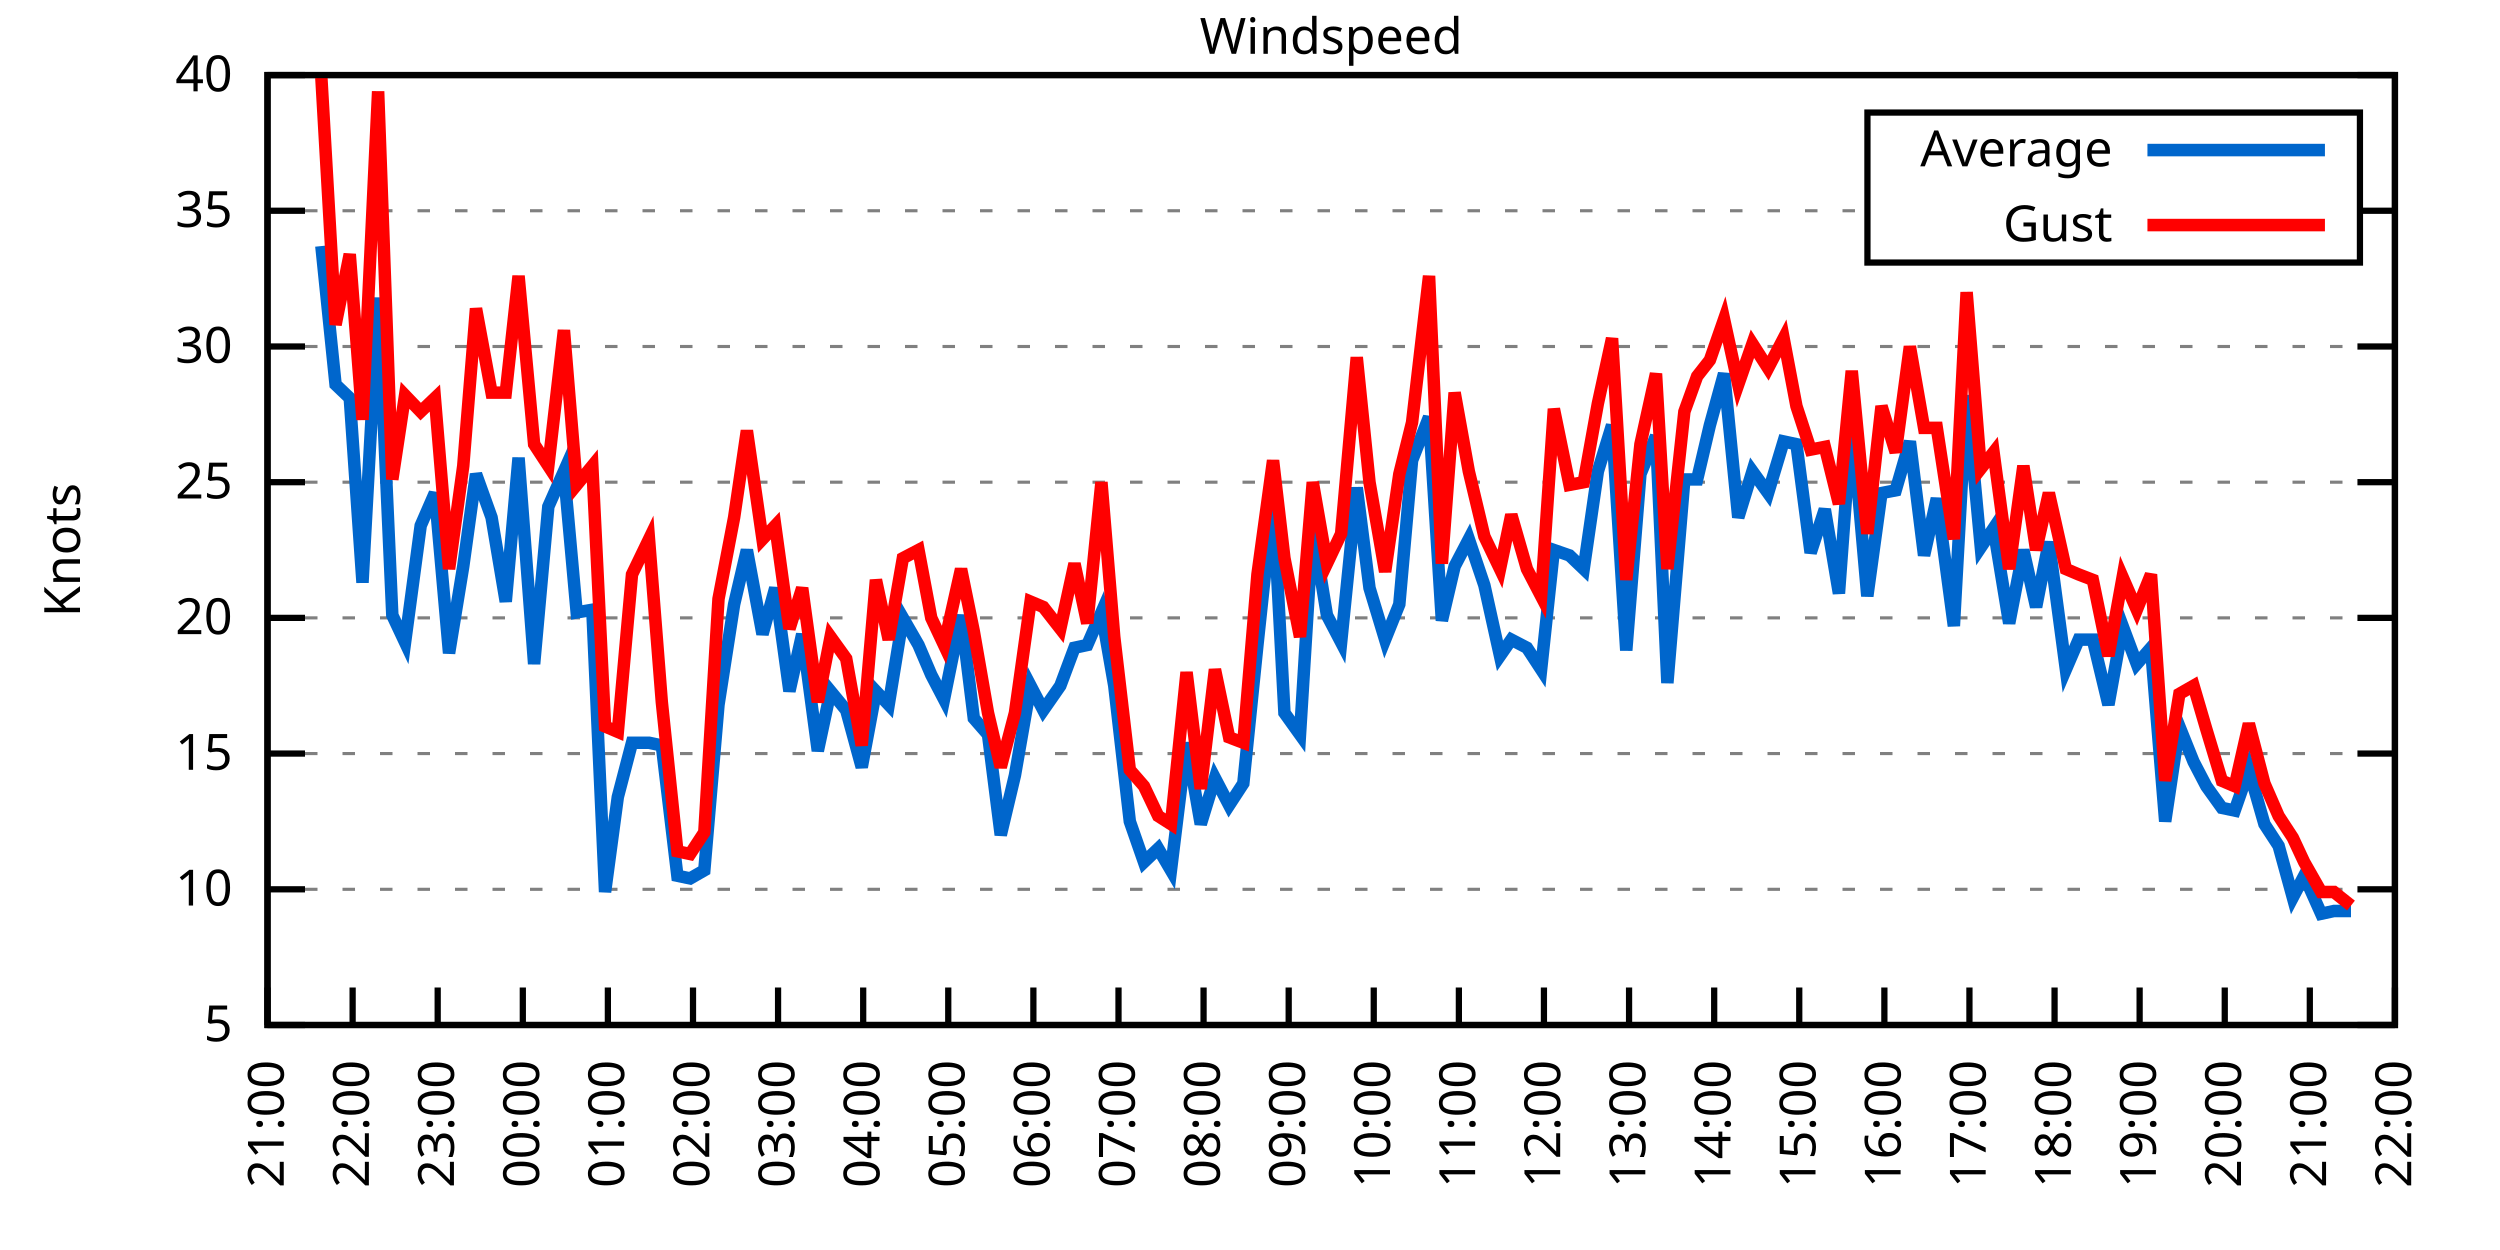
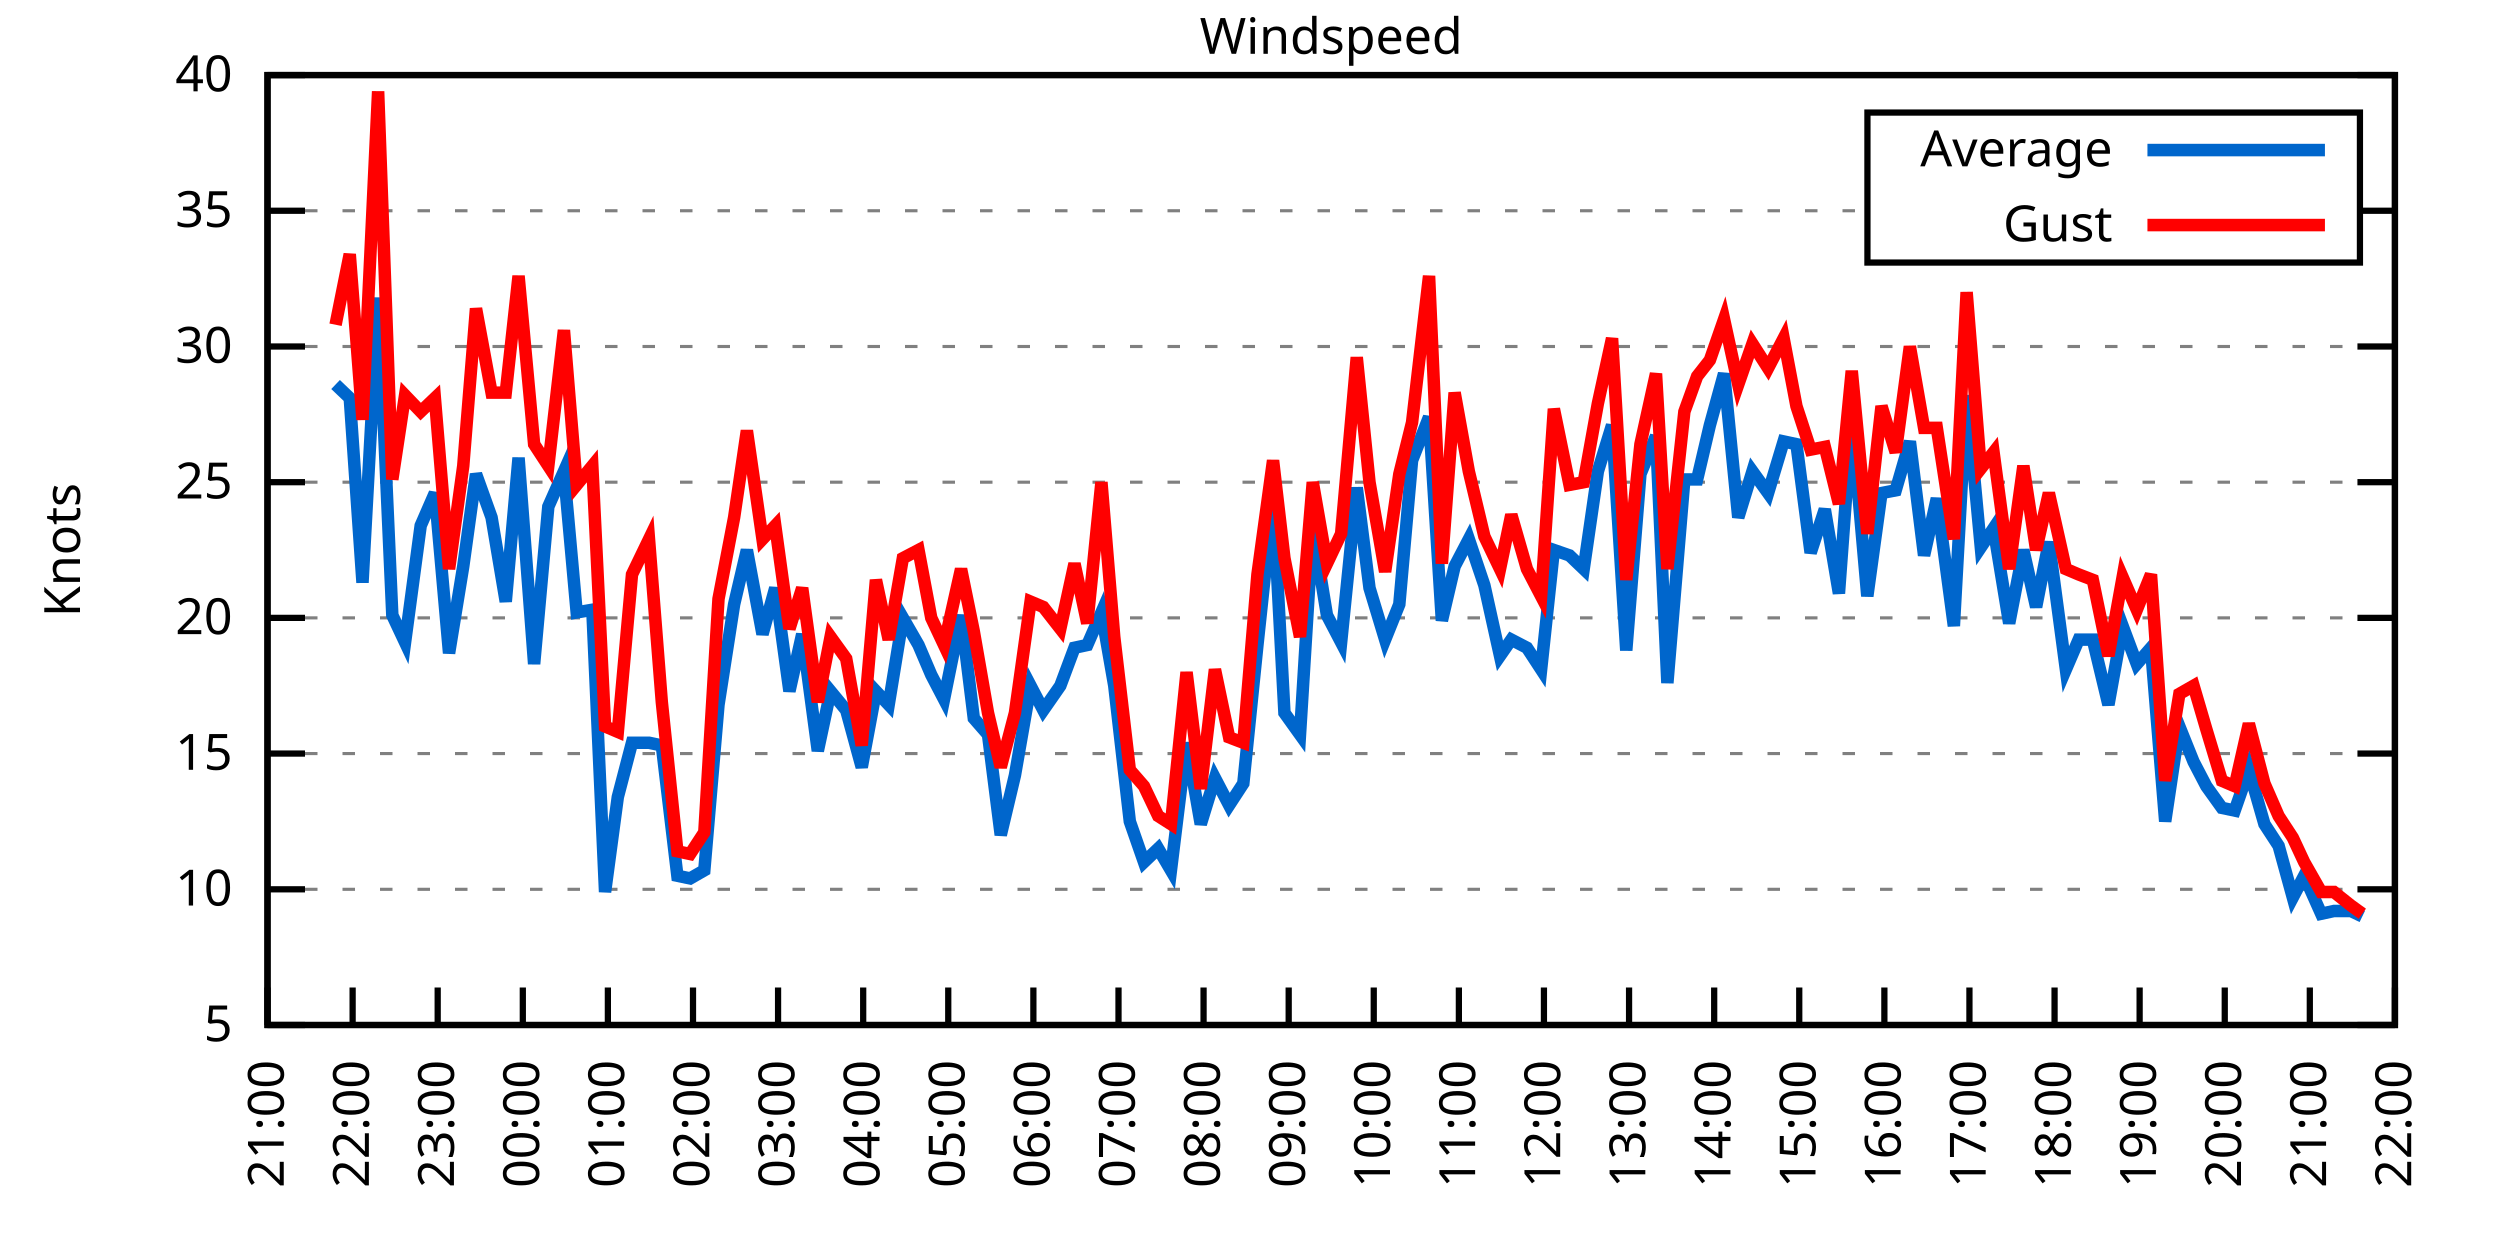
<svg xmlns="http://www.w3.org/2000/svg" xmlns:xlink="http://www.w3.org/1999/xlink" width="400" height="200" viewBox="0 0 400 200">
  <g id="gnuplot_canvas">
    <rect x="0" y="0" width="400" height="200" fill="none" />
    <defs>
      <circle id="gpDot" r="0.5" stroke-width="0.5" stroke="currentColor" />
      <path id="gpPt0" stroke-width="0.333" stroke="currentColor" d="M-1,0 h2 M0,-1 v2" />
      <path id="gpPt1" stroke-width="0.333" stroke="currentColor" d="M-1,-1 L1,1 M1,-1 L-1,1" />
      <path id="gpPt2" stroke-width="0.333" stroke="currentColor" d="M-1,0 L1,0 M0,-1 L0,1 M-1,-1 L1,1 M-1,1 L1,-1" />
      <rect id="gpPt3" stroke-width="0.333" stroke="currentColor" x="-1" y="-1" width="2" height="2" />
      <rect id="gpPt4" stroke-width="0.333" stroke="currentColor" fill="currentColor" x="-1" y="-1" width="2" height="2" />
      <circle id="gpPt5" stroke-width="0.333" stroke="currentColor" cx="0" cy="0" r="1" />
      <use xlink:href="#gpPt5" id="gpPt6" fill="currentColor" stroke="none" />
      <path id="gpPt7" stroke-width="0.333" stroke="currentColor" d="M0,-1.33 L-1.33,0.67 L1.33,0.67 z" />
      <use xlink:href="#gpPt7" id="gpPt8" fill="currentColor" stroke="none" />
      <use xlink:href="#gpPt7" id="gpPt9" stroke="currentColor" transform="rotate(180)" />
      <use xlink:href="#gpPt9" id="gpPt10" fill="currentColor" stroke="none" />
      <use xlink:href="#gpPt3" id="gpPt11" stroke="currentColor" transform="rotate(45)" />
      <use xlink:href="#gpPt11" id="gpPt12" fill="currentColor" stroke="none" />
      <path id="gpPt13" stroke-width="0.333" stroke="currentColor" d="M0,1.330 L1.265,0.411 L0.782,-1.067 L-0.782,-1.076 L-1.265,0.411 z" />
      <use xlink:href="#gpPt13" id="gpPt14" fill="currentColor" stroke="none" />
      <filter id="textbox" filterUnits="objectBoundingBox" x="0" y="0" height="1" width="1">
        <feFlood flood-color="white" flood-opacity="1" result="bgnd" />
        <feComposite in="SourceGraphic" in2="bgnd" operator="atop" />
      </filter>
      <filter id="greybox" filterUnits="objectBoundingBox" x="0" y="0" height="1" width="1">
        <feFlood flood-color="lightgrey" flood-opacity="1" result="grey" />
        <feComposite in="SourceGraphic" in2="grey" operator="atop" />
      </filter>
    </defs>
    <g fill="none" color="white" stroke="currentColor" stroke-width="1.00" stroke-linecap="butt" stroke-linejoin="miter">
</g>
    <g fill="none" color="black" stroke="currentColor" stroke-width="1.00" stroke-linecap="butt" stroke-linejoin="miter">
      <g stroke="none" shape-rendering="crispEdges">
        <polygon fill="rgb(255, 255, 255)" points="42.80,164.00 383.18,164.00 383.18,12.02 42.80,12.02 " />
      </g>
    </g>
    <g fill="none" color="black" stroke="currentColor" stroke-width="1.00" stroke-linecap="butt" stroke-linejoin="miter">
</g>
    <g fill="none" color="black" stroke="black" stroke-width="0.50" stroke-linecap="butt" stroke-linejoin="miter">
</g>
    <g fill="none" color="gray" stroke="currentColor" stroke-width="0.50" stroke-linecap="butt" stroke-linejoin="miter">
      <path stroke="gray" stroke-dasharray="2,4" class="gridline" d="M42.80,164.00 L383.19,164.00  " />
    </g>
    <g fill="none" color="gray" stroke="gray" stroke-width="1.00" stroke-linecap="butt" stroke-linejoin="miter">
</g>
    <g fill="none" color="black" stroke="currentColor" stroke-width="1.00" stroke-linecap="butt" stroke-linejoin="miter">
      <path stroke="black" d="M42.80,164.00 L48.80,164.00 M383.19,164.00 L377.19,164.00  " />
      <g transform="translate(37.20,166.60)" stroke="none" fill="black" font-family="Sans" font-size="8.00" text-anchor="end">
        <text>
          <tspan font-family="Sans"> 5</tspan>
        </text>
      </g>
    </g>
    <g fill="none" color="black" stroke="currentColor" stroke-width="1.00" stroke-linecap="butt" stroke-linejoin="miter">
</g>
    <g fill="none" color="black" stroke="black" stroke-width="0.50" stroke-linecap="butt" stroke-linejoin="miter">
</g>
    <g fill="none" color="gray" stroke="currentColor" stroke-width="0.50" stroke-linecap="butt" stroke-linejoin="miter">
      <path stroke="gray" stroke-dasharray="2,4" class="gridline" d="M42.80,142.29 L383.19,142.29  " />
    </g>
    <g fill="none" color="gray" stroke="gray" stroke-width="1.00" stroke-linecap="butt" stroke-linejoin="miter">
</g>
    <g fill="none" color="black" stroke="currentColor" stroke-width="1.00" stroke-linecap="butt" stroke-linejoin="miter">
      <path stroke="black" d="M42.80,142.29 L48.80,142.29 M383.19,142.29 L377.19,142.29  " />
      <g transform="translate(37.20,144.89)" stroke="none" fill="black" font-family="Sans" font-size="8.00" text-anchor="end">
        <text>
          <tspan font-family="Sans"> 10</tspan>
        </text>
      </g>
    </g>
    <g fill="none" color="black" stroke="currentColor" stroke-width="1.00" stroke-linecap="butt" stroke-linejoin="miter">
</g>
    <g fill="none" color="black" stroke="black" stroke-width="0.50" stroke-linecap="butt" stroke-linejoin="miter">
</g>
    <g fill="none" color="gray" stroke="currentColor" stroke-width="0.50" stroke-linecap="butt" stroke-linejoin="miter">
      <path stroke="gray" stroke-dasharray="2,4" class="gridline" d="M42.80,120.57 L383.19,120.57  " />
    </g>
    <g fill="none" color="gray" stroke="gray" stroke-width="1.00" stroke-linecap="butt" stroke-linejoin="miter">
</g>
    <g fill="none" color="black" stroke="currentColor" stroke-width="1.00" stroke-linecap="butt" stroke-linejoin="miter">
      <path stroke="black" d="M42.80,120.57 L48.80,120.57 M383.19,120.57 L377.19,120.57  " />
      <g transform="translate(37.20,123.17)" stroke="none" fill="black" font-family="Sans" font-size="8.00" text-anchor="end">
        <text>
          <tspan font-family="Sans"> 15</tspan>
        </text>
      </g>
    </g>
    <g fill="none" color="black" stroke="currentColor" stroke-width="1.00" stroke-linecap="butt" stroke-linejoin="miter">
</g>
    <g fill="none" color="black" stroke="black" stroke-width="0.50" stroke-linecap="butt" stroke-linejoin="miter">
</g>
    <g fill="none" color="gray" stroke="currentColor" stroke-width="0.50" stroke-linecap="butt" stroke-linejoin="miter">
      <path stroke="gray" stroke-dasharray="2,4" class="gridline" d="M42.80,98.86 L383.19,98.86  " />
    </g>
    <g fill="none" color="gray" stroke="gray" stroke-width="1.00" stroke-linecap="butt" stroke-linejoin="miter">
</g>
    <g fill="none" color="black" stroke="currentColor" stroke-width="1.00" stroke-linecap="butt" stroke-linejoin="miter">
      <path stroke="black" d="M42.80,98.86 L48.80,98.86 M383.19,98.86 L377.19,98.86  " />
      <g transform="translate(37.20,101.46)" stroke="none" fill="black" font-family="Sans" font-size="8.00" text-anchor="end">
        <text>
          <tspan font-family="Sans"> 20</tspan>
        </text>
      </g>
    </g>
    <g fill="none" color="black" stroke="currentColor" stroke-width="1.00" stroke-linecap="butt" stroke-linejoin="miter">
</g>
    <g fill="none" color="black" stroke="black" stroke-width="0.50" stroke-linecap="butt" stroke-linejoin="miter">
</g>
    <g fill="none" color="gray" stroke="currentColor" stroke-width="0.50" stroke-linecap="butt" stroke-linejoin="miter">
      <path stroke="gray" stroke-dasharray="2,4" class="gridline" d="M42.80,77.15 L383.19,77.15  " />
    </g>
    <g fill="none" color="gray" stroke="gray" stroke-width="1.00" stroke-linecap="butt" stroke-linejoin="miter">
</g>
    <g fill="none" color="black" stroke="currentColor" stroke-width="1.00" stroke-linecap="butt" stroke-linejoin="miter">
      <path stroke="black" d="M42.80,77.15 L48.80,77.15 M383.19,77.15 L377.19,77.15  " />
      <g transform="translate(37.20,79.75)" stroke="none" fill="black" font-family="Sans" font-size="8.00" text-anchor="end">
        <text>
          <tspan font-family="Sans"> 25</tspan>
        </text>
      </g>
    </g>
    <g fill="none" color="black" stroke="currentColor" stroke-width="1.00" stroke-linecap="butt" stroke-linejoin="miter">
</g>
    <g fill="none" color="black" stroke="black" stroke-width="0.50" stroke-linecap="butt" stroke-linejoin="miter">
</g>
    <g fill="none" color="gray" stroke="currentColor" stroke-width="0.50" stroke-linecap="butt" stroke-linejoin="miter">
      <path stroke="gray" stroke-dasharray="2,4" class="gridline" d="M42.80,55.44 L383.19,55.44  " />
    </g>
    <g fill="none" color="gray" stroke="gray" stroke-width="1.00" stroke-linecap="butt" stroke-linejoin="miter">
</g>
    <g fill="none" color="black" stroke="currentColor" stroke-width="1.00" stroke-linecap="butt" stroke-linejoin="miter">
      <path stroke="black" d="M42.80,55.44 L48.80,55.44 M383.19,55.44 L377.19,55.44  " />
      <g transform="translate(37.20,58.04)" stroke="none" fill="black" font-family="Sans" font-size="8.00" text-anchor="end">
        <text>
          <tspan font-family="Sans"> 30</tspan>
        </text>
      </g>
    </g>
    <g fill="none" color="black" stroke="currentColor" stroke-width="1.00" stroke-linecap="butt" stroke-linejoin="miter">
</g>
    <g fill="none" color="black" stroke="black" stroke-width="0.50" stroke-linecap="butt" stroke-linejoin="miter">
</g>
    <g fill="none" color="gray" stroke="currentColor" stroke-width="0.50" stroke-linecap="butt" stroke-linejoin="miter">
      <path stroke="gray" stroke-dasharray="2,4" class="gridline" d="M42.80,33.72 L298.79,33.72 M377.59,33.72 L383.19,33.72  " />
    </g>
    <g fill="none" color="gray" stroke="gray" stroke-width="1.00" stroke-linecap="butt" stroke-linejoin="miter">
</g>
    <g fill="none" color="black" stroke="currentColor" stroke-width="1.00" stroke-linecap="butt" stroke-linejoin="miter">
      <path stroke="black" d="M42.80,33.72 L48.80,33.72 M383.19,33.72 L377.19,33.72  " />
      <g transform="translate(37.20,36.32)" stroke="none" fill="black" font-family="Sans" font-size="8.00" text-anchor="end">
        <text>
          <tspan font-family="Sans"> 35</tspan>
        </text>
      </g>
    </g>
    <g fill="none" color="black" stroke="currentColor" stroke-width="1.00" stroke-linecap="butt" stroke-linejoin="miter">
</g>
    <g fill="none" color="black" stroke="black" stroke-width="0.50" stroke-linecap="butt" stroke-linejoin="miter">
</g>
    <g fill="none" color="gray" stroke="currentColor" stroke-width="0.50" stroke-linecap="butt" stroke-linejoin="miter">
      <path stroke="gray" stroke-dasharray="2,4" class="gridline" d="M42.80,12.01 L383.19,12.01  " />
    </g>
    <g fill="none" color="gray" stroke="gray" stroke-width="1.00" stroke-linecap="butt" stroke-linejoin="miter">
</g>
    <g fill="none" color="black" stroke="currentColor" stroke-width="1.00" stroke-linecap="butt" stroke-linejoin="miter">
      <path stroke="black" d="M42.80,12.01 L48.80,12.01 M383.19,12.01 L377.19,12.01  " />
      <g transform="translate(37.20,14.61)" stroke="none" fill="black" font-family="Sans" font-size="8.00" text-anchor="end">
        <text>
          <tspan font-family="Sans"> 40</tspan>
        </text>
      </g>
    </g>
    <g fill="none" color="black" stroke="currentColor" stroke-width="1.00" stroke-linecap="butt" stroke-linejoin="miter">
      <path stroke="black" d="M42.80,164.00 L42.80,158.00  " />
      <g transform="translate(45.40,169.60) rotate(270.00)" stroke="none" fill="black" font-family="Sans" font-size="8.00" text-anchor="end">
        <text>
          <tspan font-family="Sans">21:00</tspan>
        </text>
      </g>
    </g>
    <g fill="none" color="black" stroke="currentColor" stroke-width="1.00" stroke-linecap="butt" stroke-linejoin="miter">
      <path stroke="black" d="M56.42,164.00 L56.42,158.00  " />
      <g transform="translate(59.02,169.60) rotate(270.00)" stroke="none" fill="black" font-family="Sans" font-size="8.00" text-anchor="end">
        <text>
          <tspan font-family="Sans">22:00</tspan>
        </text>
      </g>
    </g>
    <g fill="none" color="black" stroke="currentColor" stroke-width="1.00" stroke-linecap="butt" stroke-linejoin="miter">
      <path stroke="black" d="M70.03,164.00 L70.03,158.00  " />
      <g transform="translate(72.63,169.60) rotate(270.00)" stroke="none" fill="black" font-family="Sans" font-size="8.00" text-anchor="end">
        <text>
          <tspan font-family="Sans">23:00</tspan>
        </text>
      </g>
    </g>
    <g fill="none" color="black" stroke="currentColor" stroke-width="1.00" stroke-linecap="butt" stroke-linejoin="miter">
      <path stroke="black" d="M83.65,164.00 L83.65,158.00  " />
      <g transform="translate(86.25,169.60) rotate(270.00)" stroke="none" fill="black" font-family="Sans" font-size="8.00" text-anchor="end">
        <text>
          <tspan font-family="Sans">00:00</tspan>
        </text>
      </g>
    </g>
    <g fill="none" color="black" stroke="currentColor" stroke-width="1.00" stroke-linecap="butt" stroke-linejoin="miter">
      <path stroke="black" d="M97.26,164.00 L97.26,158.00  " />
      <g transform="translate(99.86,169.60) rotate(270.00)" stroke="none" fill="black" font-family="Sans" font-size="8.00" text-anchor="end">
        <text>
          <tspan font-family="Sans">01:00</tspan>
        </text>
      </g>
    </g>
    <g fill="none" color="black" stroke="currentColor" stroke-width="1.00" stroke-linecap="butt" stroke-linejoin="miter">
      <path stroke="black" d="M110.88,164.00 L110.88,158.00  " />
      <g transform="translate(113.48,169.60) rotate(270.00)" stroke="none" fill="black" font-family="Sans" font-size="8.00" text-anchor="end">
        <text>
          <tspan font-family="Sans">02:00</tspan>
        </text>
      </g>
    </g>
    <g fill="none" color="black" stroke="currentColor" stroke-width="1.00" stroke-linecap="butt" stroke-linejoin="miter">
      <path stroke="black" d="M124.49,164.00 L124.49,158.00  " />
      <g transform="translate(127.09,169.60) rotate(270.00)" stroke="none" fill="black" font-family="Sans" font-size="8.00" text-anchor="end">
        <text>
          <tspan font-family="Sans">03:00</tspan>
        </text>
      </g>
    </g>
    <g fill="none" color="black" stroke="currentColor" stroke-width="1.00" stroke-linecap="butt" stroke-linejoin="miter">
      <path stroke="black" d="M138.11,164.00 L138.11,158.00  " />
      <g transform="translate(140.71,169.60) rotate(270.00)" stroke="none" fill="black" font-family="Sans" font-size="8.00" text-anchor="end">
        <text>
          <tspan font-family="Sans">04:00</tspan>
        </text>
      </g>
    </g>
    <g fill="none" color="black" stroke="currentColor" stroke-width="1.00" stroke-linecap="butt" stroke-linejoin="miter">
      <path stroke="black" d="M151.72,164.00 L151.72,158.00  " />
      <g transform="translate(154.32,169.60) rotate(270.00)" stroke="none" fill="black" font-family="Sans" font-size="8.00" text-anchor="end">
        <text>
          <tspan font-family="Sans">05:00</tspan>
        </text>
      </g>
    </g>
    <g fill="none" color="black" stroke="currentColor" stroke-width="1.00" stroke-linecap="butt" stroke-linejoin="miter">
      <path stroke="black" d="M165.34,164.00 L165.34,158.00  " />
      <g transform="translate(167.94,169.60) rotate(270.00)" stroke="none" fill="black" font-family="Sans" font-size="8.00" text-anchor="end">
        <text>
          <tspan font-family="Sans">06:00</tspan>
        </text>
      </g>
    </g>
    <g fill="none" color="black" stroke="currentColor" stroke-width="1.00" stroke-linecap="butt" stroke-linejoin="miter">
      <path stroke="black" d="M178.96,164.00 L178.96,158.00  " />
      <g transform="translate(181.56,169.60) rotate(270.00)" stroke="none" fill="black" font-family="Sans" font-size="8.00" text-anchor="end">
        <text>
          <tspan font-family="Sans">07:00</tspan>
        </text>
      </g>
    </g>
    <g fill="none" color="black" stroke="currentColor" stroke-width="1.00" stroke-linecap="butt" stroke-linejoin="miter">
      <path stroke="black" d="M192.57,164.00 L192.57,158.00  " />
      <g transform="translate(195.17,169.60) rotate(270.00)" stroke="none" fill="black" font-family="Sans" font-size="8.00" text-anchor="end">
        <text>
          <tspan font-family="Sans">08:00</tspan>
        </text>
      </g>
    </g>
    <g fill="none" color="black" stroke="currentColor" stroke-width="1.00" stroke-linecap="butt" stroke-linejoin="miter">
      <path stroke="black" d="M206.19,164.00 L206.19,158.00  " />
      <g transform="translate(208.79,169.60) rotate(270.00)" stroke="none" fill="black" font-family="Sans" font-size="8.00" text-anchor="end">
        <text>
          <tspan font-family="Sans">09:00</tspan>
        </text>
      </g>
    </g>
    <g fill="none" color="black" stroke="currentColor" stroke-width="1.00" stroke-linecap="butt" stroke-linejoin="miter">
      <path stroke="black" d="M219.80,164.00 L219.80,158.00  " />
      <g transform="translate(222.40,169.60) rotate(270.00)" stroke="none" fill="black" font-family="Sans" font-size="8.00" text-anchor="end">
        <text>
          <tspan font-family="Sans">10:00</tspan>
        </text>
      </g>
    </g>
    <g fill="none" color="black" stroke="currentColor" stroke-width="1.00" stroke-linecap="butt" stroke-linejoin="miter">
      <path stroke="black" d="M233.42,164.00 L233.42,158.00  " />
      <g transform="translate(236.02,169.60) rotate(270.00)" stroke="none" fill="black" font-family="Sans" font-size="8.00" text-anchor="end">
        <text>
          <tspan font-family="Sans">11:00</tspan>
        </text>
      </g>
    </g>
    <g fill="none" color="black" stroke="currentColor" stroke-width="1.00" stroke-linecap="butt" stroke-linejoin="miter">
      <path stroke="black" d="M247.03,164.00 L247.03,158.00  " />
      <g transform="translate(249.63,169.60) rotate(270.00)" stroke="none" fill="black" font-family="Sans" font-size="8.00" text-anchor="end">
        <text>
          <tspan font-family="Sans">12:00</tspan>
        </text>
      </g>
    </g>
    <g fill="none" color="black" stroke="currentColor" stroke-width="1.00" stroke-linecap="butt" stroke-linejoin="miter">
      <path stroke="black" d="M260.65,164.00 L260.65,158.00  " />
      <g transform="translate(263.25,169.60) rotate(270.00)" stroke="none" fill="black" font-family="Sans" font-size="8.00" text-anchor="end">
        <text>
          <tspan font-family="Sans">13:00</tspan>
        </text>
      </g>
    </g>
    <g fill="none" color="black" stroke="currentColor" stroke-width="1.00" stroke-linecap="butt" stroke-linejoin="miter">
      <path stroke="black" d="M274.27,164.00 L274.27,158.00  " />
      <g transform="translate(276.87,169.60) rotate(270.00)" stroke="none" fill="black" font-family="Sans" font-size="8.00" text-anchor="end">
        <text>
          <tspan font-family="Sans">14:00</tspan>
        </text>
      </g>
    </g>
    <g fill="none" color="black" stroke="currentColor" stroke-width="1.00" stroke-linecap="butt" stroke-linejoin="miter">
      <path stroke="black" d="M287.88,164.00 L287.88,158.00  " />
      <g transform="translate(290.48,169.60) rotate(270.00)" stroke="none" fill="black" font-family="Sans" font-size="8.00" text-anchor="end">
        <text>
          <tspan font-family="Sans">15:00</tspan>
        </text>
      </g>
    </g>
    <g fill="none" color="black" stroke="currentColor" stroke-width="1.00" stroke-linecap="butt" stroke-linejoin="miter">
      <path stroke="black" d="M301.50,164.00 L301.50,158.00  " />
      <g transform="translate(304.10,169.60) rotate(270.00)" stroke="none" fill="black" font-family="Sans" font-size="8.00" text-anchor="end">
        <text>
          <tspan font-family="Sans">16:00</tspan>
        </text>
      </g>
    </g>
    <g fill="none" color="black" stroke="currentColor" stroke-width="1.00" stroke-linecap="butt" stroke-linejoin="miter">
      <path stroke="black" d="M315.11,164.00 L315.11,158.00  " />
      <g transform="translate(317.71,169.60) rotate(270.00)" stroke="none" fill="black" font-family="Sans" font-size="8.00" text-anchor="end">
        <text>
          <tspan font-family="Sans">17:00</tspan>
        </text>
      </g>
    </g>
    <g fill="none" color="black" stroke="currentColor" stroke-width="1.00" stroke-linecap="butt" stroke-linejoin="miter">
      <path stroke="black" d="M328.73,164.00 L328.73,158.00  " />
      <g transform="translate(331.33,169.60) rotate(270.00)" stroke="none" fill="black" font-family="Sans" font-size="8.00" text-anchor="end">
        <text>
          <tspan font-family="Sans">18:00</tspan>
        </text>
      </g>
    </g>
    <g fill="none" color="black" stroke="currentColor" stroke-width="1.00" stroke-linecap="butt" stroke-linejoin="miter">
      <path stroke="black" d="M342.34,164.00 L342.34,158.00  " />
      <g transform="translate(344.94,169.60) rotate(270.00)" stroke="none" fill="black" font-family="Sans" font-size="8.00" text-anchor="end">
        <text>
          <tspan font-family="Sans">19:00</tspan>
        </text>
      </g>
    </g>
    <g fill="none" color="black" stroke="currentColor" stroke-width="1.00" stroke-linecap="butt" stroke-linejoin="miter">
      <path stroke="black" d="M355.96,164.00 L355.96,158.00  " />
      <g transform="translate(358.56,169.60) rotate(270.00)" stroke="none" fill="black" font-family="Sans" font-size="8.00" text-anchor="end">
        <text>
          <tspan font-family="Sans">20:00</tspan>
        </text>
      </g>
    </g>
    <g fill="none" color="black" stroke="currentColor" stroke-width="1.00" stroke-linecap="butt" stroke-linejoin="miter">
      <path stroke="black" d="M369.57,164.00 L369.57,158.00  " />
      <g transform="translate(372.17,169.60) rotate(270.00)" stroke="none" fill="black" font-family="Sans" font-size="8.00" text-anchor="end">
        <text>
          <tspan font-family="Sans">21:00</tspan>
        </text>
      </g>
    </g>
    <g fill="none" color="black" stroke="currentColor" stroke-width="1.00" stroke-linecap="butt" stroke-linejoin="miter">
      <path stroke="black" d="M383.19,164.00 L383.19,158.00  " />
      <g transform="translate(385.79,169.60) rotate(270.00)" stroke="none" fill="black" font-family="Sans" font-size="8.00" text-anchor="end">
        <text>
          <tspan font-family="Sans">22:00</tspan>
        </text>
      </g>
    </g>
    <g fill="none" color="black" stroke="currentColor" stroke-width="1.00" stroke-linecap="butt" stroke-linejoin="miter">
</g>
    <g fill="none" color="black" stroke="currentColor" stroke-width="1.00" stroke-linecap="butt" stroke-linejoin="miter">
      <path stroke="black" d="M42.80,12.01 L42.80,164.00 L383.19,164.00 L383.19,12.01 L42.80,12.01 Z  " />
    </g>
    <g fill="none" color="black" stroke="currentColor" stroke-width="1.00" stroke-linecap="butt" stroke-linejoin="miter">
</g>
    <g fill="none" color="black" stroke="currentColor" stroke-width="1.00" stroke-linecap="butt" stroke-linejoin="miter">
      <path stroke="black" d="M298.79,42.01 L298.79,18.01 L377.59,18.01 L377.59,42.01 L298.79,42.01 Z  " />
    </g>
    <g id="Windspeed_plot_1">
      <g fill="none" color="white" stroke="black" stroke-width="2.00" stroke-linecap="butt" stroke-linejoin="miter">
</g>
      <g fill="none" color="black" stroke="currentColor" stroke-width="2.00" stroke-linecap="butt" stroke-linejoin="miter">
        <g transform="translate(337.99,26.61)" stroke="none" fill="black" font-family="Sans" font-size="8.00" text-anchor="end">
          <text>
            <tspan font-family="Sans">Average</tspan>
          </text>
        </g>
      </g>
      <g fill="none" color="black" stroke="currentColor" stroke-width="2.00" stroke-linecap="butt" stroke-linejoin="miter">
-         <path stroke="rgb(  0, 102, 204)" d="M343.59,24.01 L371.99,24.01 M51.42,39.37 L53.69,61.52 L55.96,63.69 L58.00,93.22 L60.50,47.62 L62.77,98.43   L64.81,102.77 L67.31,84.10 L69.58,78.89 L71.85,104.51 L74.12,90.61 L76.16,75.85 L78.65,82.79 L80.92,96.26   L82.97,73.24 L85.46,106.24 L87.73,81.06 L90.23,75.41 L92.27,97.99 L94.77,97.56 L96.81,142.72 L98.85,127.52   L101.12,118.84 L103.84,118.84 L105.89,119.27 L108.38,140.12 L110.42,140.55 L112.69,139.25 L114.96,112.76 L117.46,96.69   L119.50,88.00 L122.00,101.47 L124.04,94.08 L126.31,110.59 L128.35,101.47 L130.85,120.14 L132.89,110.59 L135.39,113.63   L137.88,122.75 L140.15,110.59 L142.19,112.76 L144.46,98.86 L146.96,103.20 L149.00,107.98 L151.04,111.89 L153.77,98.43   L155.81,114.93 L158.08,117.53 L160.12,133.60 L162.39,124.05 L164.89,109.72 L166.93,113.63 L169.65,109.72 L171.92,103.64   L173.96,103.20 L176.23,97.99 L178.28,109.72 L180.77,131.43 L183.04,137.94 L185.31,135.77 L187.35,139.25 L189.85,118.84   L192.12,131.86 L194.39,124.48 L196.66,128.83 L198.93,125.35 L201.19,103.20 L203.69,79.75 L205.51,114.06 L208.00,117.53   L210.04,84.53 L212.31,98.43 L214.58,102.77 L217.08,78.02 L219.12,94.08 L221.62,102.34 L223.89,96.69 L225.93,73.67   L228.65,66.73 L230.70,99.30 L232.74,90.61 L235.01,86.27 L237.50,93.65 L240.00,104.94 L241.81,102.34 L244.31,103.64   L246.58,107.11 L248.62,88.00 L251.12,88.87 L253.39,91.04 L255.66,75.41 L257.93,68.03 L260.20,104.07 L262.47,75.85   L264.96,69.77 L266.78,109.28 L269.50,76.71 L271.54,76.71 L273.58,68.03 L275.85,59.78 L278.12,82.79 L280.39,75.41   L282.89,78.89 L285.38,70.63 L287.43,71.07 L289.70,88.44 L291.97,81.49 L294.23,94.95 L296.28,67.16 L298.77,95.39   L301.04,78.89 L303.31,78.45 L305.58,70.63 L307.85,88.87 L309.89,79.75 L312.62,100.16 L314.66,63.25 L316.93,87.57   L318.97,84.53 L321.47,99.73 L323.74,88.00 L325.78,97.12 L327.82,86.70 L330.54,107.11 L332.59,102.34 L334.85,102.34   L337.35,112.76 L339.62,100.16 L341.89,106.24 L344.16,103.64 L346.43,131.43 L348.70,116.23 L350.97,121.88 L353.01,125.79   L355.50,129.26 L357.55,129.69 L359.82,123.18 L362.31,131.86 L364.58,135.34 L366.85,143.59 L368.67,140.12 L371.39,146.20   L373.43,145.76 L376.16,145.76  " />
+         <path stroke="rgb(  0, 102, 204)" d="M343.59,24.01 L371.99,24.01 M53.69,61.52 L55.96,63.69 L58.00,93.22 L60.50,47.62 L62.77,98.43 L64.81,102.77   L67.31,84.10 L69.58,78.89 L71.85,104.51 L74.12,90.61 L76.16,75.85 L78.65,82.79 L80.92,96.26 L82.97,73.24   L85.46,106.24 L87.73,81.06 L90.23,75.41 L92.27,97.99 L94.77,97.56 L96.81,142.72 L98.85,127.52 L101.12,118.84   L103.84,118.84 L105.89,119.27 L108.38,140.12 L110.42,140.55 L112.69,139.25 L114.96,112.76 L117.46,96.69 L119.50,88.00   L122.00,101.47 L124.04,94.08 L126.31,110.59 L128.35,101.47 L130.85,120.14 L132.89,110.59 L135.39,113.63 L137.88,122.75   L140.15,110.59 L142.19,112.76 L144.46,98.86 L146.96,103.20 L149.00,107.98 L151.04,111.89 L153.77,98.43 L155.81,114.93   L158.08,117.53 L160.12,133.60 L162.39,124.05 L164.89,109.72 L166.93,113.63 L169.65,109.72 L171.92,103.64 L173.96,103.20   L176.23,97.99 L178.28,109.72 L180.77,131.43 L183.04,137.94 L185.31,135.77 L187.35,139.25 L189.85,118.84 L192.12,131.86   L194.39,124.48 L196.66,128.83 L198.93,125.35 L201.19,103.20 L203.69,79.75 L205.51,114.06 L208.00,117.53 L210.04,84.53   L212.31,98.43 L214.58,102.77 L217.08,78.02 L219.12,94.08 L221.62,102.34 L223.89,96.69 L225.93,73.67 L228.65,66.73   L230.70,99.30 L232.74,90.61 L235.01,86.27 L237.50,93.65 L240.00,104.94 L241.81,102.34 L244.31,103.64 L246.58,107.11   L248.62,88.00 L251.12,88.87 L253.39,91.04 L255.66,75.41 L257.93,68.03 L260.20,104.07 L262.47,75.85 L264.96,69.77   L266.78,109.28 L269.50,76.71 L271.54,76.71 L273.58,68.03 L275.85,59.78 L278.12,82.79 L280.39,75.41 L282.89,78.89   L285.38,70.63 L287.43,71.07 L289.70,88.44 L291.97,81.49 L294.23,94.95 L296.28,67.16 L298.77,95.39 L301.04,78.89   L303.31,78.45 L305.58,70.63 L307.85,88.87 L309.89,79.75 L312.62,100.16 L314.66,63.25 L316.93,87.57 L318.97,84.53   L321.47,99.73 L323.74,88.00 L325.78,97.12 L327.82,86.70 L330.54,107.11 L332.59,102.34 L334.85,102.34 L337.35,112.76   L339.62,100.16 L341.89,106.24 L344.16,103.64 L346.43,131.43 L348.70,116.23 L350.97,121.88 L353.01,125.79 L355.50,129.26   L357.55,129.69 L359.82,123.18 L362.31,131.86 L364.58,135.34 L366.85,143.59 L368.67,140.12 L371.39,146.20 L373.43,145.76   L376.16,145.76 L377.97,146.63  " />
      </g>
    </g>
    <g id="Windspeed_plot_2">
      <g fill="none" color="black" stroke="currentColor" stroke-width="2.00" stroke-linecap="butt" stroke-linejoin="miter">
        <g transform="translate(337.99,38.61)" stroke="none" fill="black" font-family="Sans" font-size="8.00" text-anchor="end">
          <text>
            <tspan font-family="Sans">Gust</tspan>
          </text>
        </g>
      </g>
      <g fill="none" color="black" stroke="currentColor" stroke-width="2.00" stroke-linecap="butt" stroke-linejoin="miter">
-         <path stroke="rgb(255,   0,   0)" d="M343.59,36.01 L371.99,36.01 M51.42,12.44 L53.69,51.96 L55.96,40.67 L58.00,67.16 L60.50,14.62 L62.77,76.71   L64.81,63.25 L67.31,65.86 L69.58,63.69 L71.85,91.04 L74.12,74.54 L76.16,49.36 L78.65,62.82 L80.92,62.82   L82.97,44.15 L85.46,71.07 L87.73,74.54 L90.23,52.83 L92.27,77.58 L94.77,74.54 L96.81,116.23 L98.85,117.10   L101.12,91.91 L103.84,86.27 L105.89,112.32 L108.38,136.21 L110.42,136.64 L112.69,133.17 L114.96,95.82 L117.46,82.79   L119.50,68.90 L122.00,86.27 L124.04,84.10 L126.31,100.60 L128.35,94.08 L130.85,112.32 L132.89,101.90 L135.39,105.38   L137.88,119.27 L140.15,92.78 L142.19,102.34 L144.46,89.31 L146.96,88.00 L149.00,98.86 L151.04,103.20 L153.77,91.04   L155.81,101.03 L158.08,114.06 L160.12,122.75 L162.39,114.06 L164.89,96.26 L166.93,97.12 L169.65,100.60 L171.92,90.18   L173.96,99.73 L176.23,77.15 L178.28,101.90 L180.77,123.18 L183.04,125.79 L185.31,130.56 L187.35,131.86 L189.85,107.55   L192.12,126.22 L194.39,107.11 L196.66,117.97 L198.93,118.84 L201.19,91.91 L203.69,73.67 L205.51,89.31 L208.00,101.90   L210.04,77.15 L212.31,90.18 L214.58,85.40 L217.08,57.17 L219.12,77.15 L221.62,91.48 L223.89,75.85 L225.93,67.59   L228.65,44.15 L230.70,90.18 L232.74,62.82 L235.01,75.41 L237.50,85.83 L240.00,91.04 L241.81,82.36 L244.31,91.04   L246.58,95.39 L248.62,65.42 L251.12,77.58 L253.39,77.15 L255.66,64.56 L257.93,54.13 L260.20,92.78 L262.47,71.07   L264.96,59.78 L266.78,91.04 L269.50,65.86 L271.54,60.21 L273.58,57.61 L275.85,51.09 L278.12,61.52 L280.39,55.00   L282.89,58.91 L285.38,54.13 L287.43,64.99 L289.70,71.94 L291.97,71.50 L294.23,80.62 L296.28,59.34 L298.77,85.40   L301.04,64.99 L303.31,72.37 L305.58,55.44 L307.85,68.46 L309.89,68.46 L312.62,86.27 L314.66,46.75 L316.93,74.98   L318.97,72.37 L321.47,91.04 L323.74,74.54 L325.78,88.00 L327.82,78.89 L330.54,91.04 L332.59,91.91 L334.85,92.78   L337.35,104.94 L339.62,92.35 L341.89,97.56 L344.16,91.91 L346.43,124.92 L348.70,111.02 L350.97,109.72 L353.01,116.67   L355.50,124.92 L357.55,125.79 L359.82,115.80 L362.31,125.35 L364.58,130.56 L366.85,134.04 L368.67,137.94 L371.39,142.72   L373.43,142.72 L376.16,144.89  " />
+         <path stroke="rgb(255,   0,   0)" d="M343.59,36.01 L371.99,36.01 M53.69,51.96 L55.96,40.67 L58.00,67.16 L60.50,14.62 L62.77,76.71 L64.81,63.25   L67.31,65.86 L69.58,63.69 L71.85,91.04 L74.12,74.54 L76.16,49.36 L78.65,62.82 L80.92,62.82 L82.97,44.15   L85.46,71.07 L87.73,74.54 L90.23,52.83 L92.27,77.58 L94.77,74.54 L96.81,116.23 L98.85,117.10 L101.12,91.91   L103.84,86.27 L105.89,112.32 L108.38,136.21 L110.42,136.64 L112.69,133.17 L114.96,95.82 L117.46,82.79 L119.50,68.90   L122.00,86.27 L124.04,84.10 L126.31,100.60 L128.35,94.08 L130.85,112.32 L132.89,101.90 L135.39,105.38 L137.88,119.27   L140.15,92.78 L142.19,102.34 L144.46,89.31 L146.96,88.00 L149.00,98.86 L151.04,103.20 L153.77,91.04 L155.81,101.03   L158.08,114.06 L160.12,122.75 L162.39,114.06 L164.89,96.26 L166.93,97.12 L169.65,100.60 L171.92,90.18 L173.96,99.73   L176.23,77.15 L178.28,101.90 L180.77,123.18 L183.04,125.79 L185.31,130.56 L187.35,131.86 L189.85,107.55 L192.12,126.22   L194.39,107.11 L196.66,117.97 L198.93,118.84 L201.19,91.91 L203.69,73.67 L205.51,89.31 L208.00,101.90 L210.04,77.15   L212.31,90.18 L214.58,85.40 L217.08,57.17 L219.12,77.15 L221.62,91.48 L223.89,75.85 L225.93,67.59 L228.65,44.15   L230.70,90.18 L232.74,62.82 L235.01,75.41 L237.50,85.83 L240.00,91.04 L241.81,82.36 L244.31,91.04 L246.58,95.39   L248.62,65.42 L251.12,77.58 L253.39,77.15 L255.66,64.56 L257.93,54.13 L260.20,92.78 L262.47,71.07 L264.96,59.78   L266.78,91.04 L269.50,65.86 L271.54,60.21 L273.58,57.61 L275.85,51.09 L278.12,61.52 L280.39,55.00 L282.89,58.91   L285.38,54.13 L287.43,64.99 L289.70,71.94 L291.97,71.50 L294.23,80.62 L296.28,59.34 L298.77,85.40 L301.04,64.99   L303.31,72.37 L305.58,55.44 L307.85,68.46 L309.89,68.46 L312.62,86.27 L314.66,46.75 L316.93,74.98 L318.97,72.37   L321.47,91.04 L323.74,74.54 L325.78,88.00 L327.82,78.89 L330.54,91.04 L332.59,91.91 L334.85,92.78 L337.35,104.94   L339.62,92.35 L341.89,97.56 L344.16,91.91 L346.43,124.92 L348.70,111.02 L350.97,109.72 L353.01,116.67 L355.50,124.92   L357.55,125.79 L359.82,115.80 L362.31,125.35 L364.58,130.56 L366.85,134.04 L368.67,137.94 L371.39,142.72 L373.43,142.72   L376.16,144.89 L377.97,146.20  " />
      </g>
    </g>
    <g fill="none" color="black" stroke="currentColor" stroke-width="2.00" stroke-linecap="butt" stroke-linejoin="miter">
</g>
    <g fill="none" color="black" stroke="black" stroke-width="1.00" stroke-linecap="butt" stroke-linejoin="miter">
</g>
    <g fill="none" color="black" stroke="currentColor" stroke-width="1.00" stroke-linecap="butt" stroke-linejoin="miter">
      <path stroke="black" d="M42.80,12.01 L42.80,164.00 L383.19,164.00 L383.19,12.01 L42.80,12.01 Z  " />
      <g transform="translate(12.80,88.01) rotate(270.00)" stroke="none" fill="black" font-family="Sans" font-size="8.00" text-anchor="middle">
        <text>
          <tspan font-family="Sans">Knots</tspan>
        </text>
      </g>
    </g>
    <g fill="none" color="black" stroke="currentColor" stroke-width="1.00" stroke-linecap="butt" stroke-linejoin="miter">
</g>
    <g fill="none" color="black" stroke="currentColor" stroke-width="1.00" stroke-linecap="butt" stroke-linejoin="miter">
      <g transform="translate(212.99,8.61)" stroke="none" fill="black" font-family="Sans" font-size="8.00" text-anchor="middle">
        <text>
          <tspan font-family="Sans">Windspeed</tspan>
        </text>
      </g>
    </g>
    <g fill="none" color="black" stroke="currentColor" stroke-width="1.00" stroke-linecap="butt" stroke-linejoin="miter">
</g>
  </g>
</svg>
